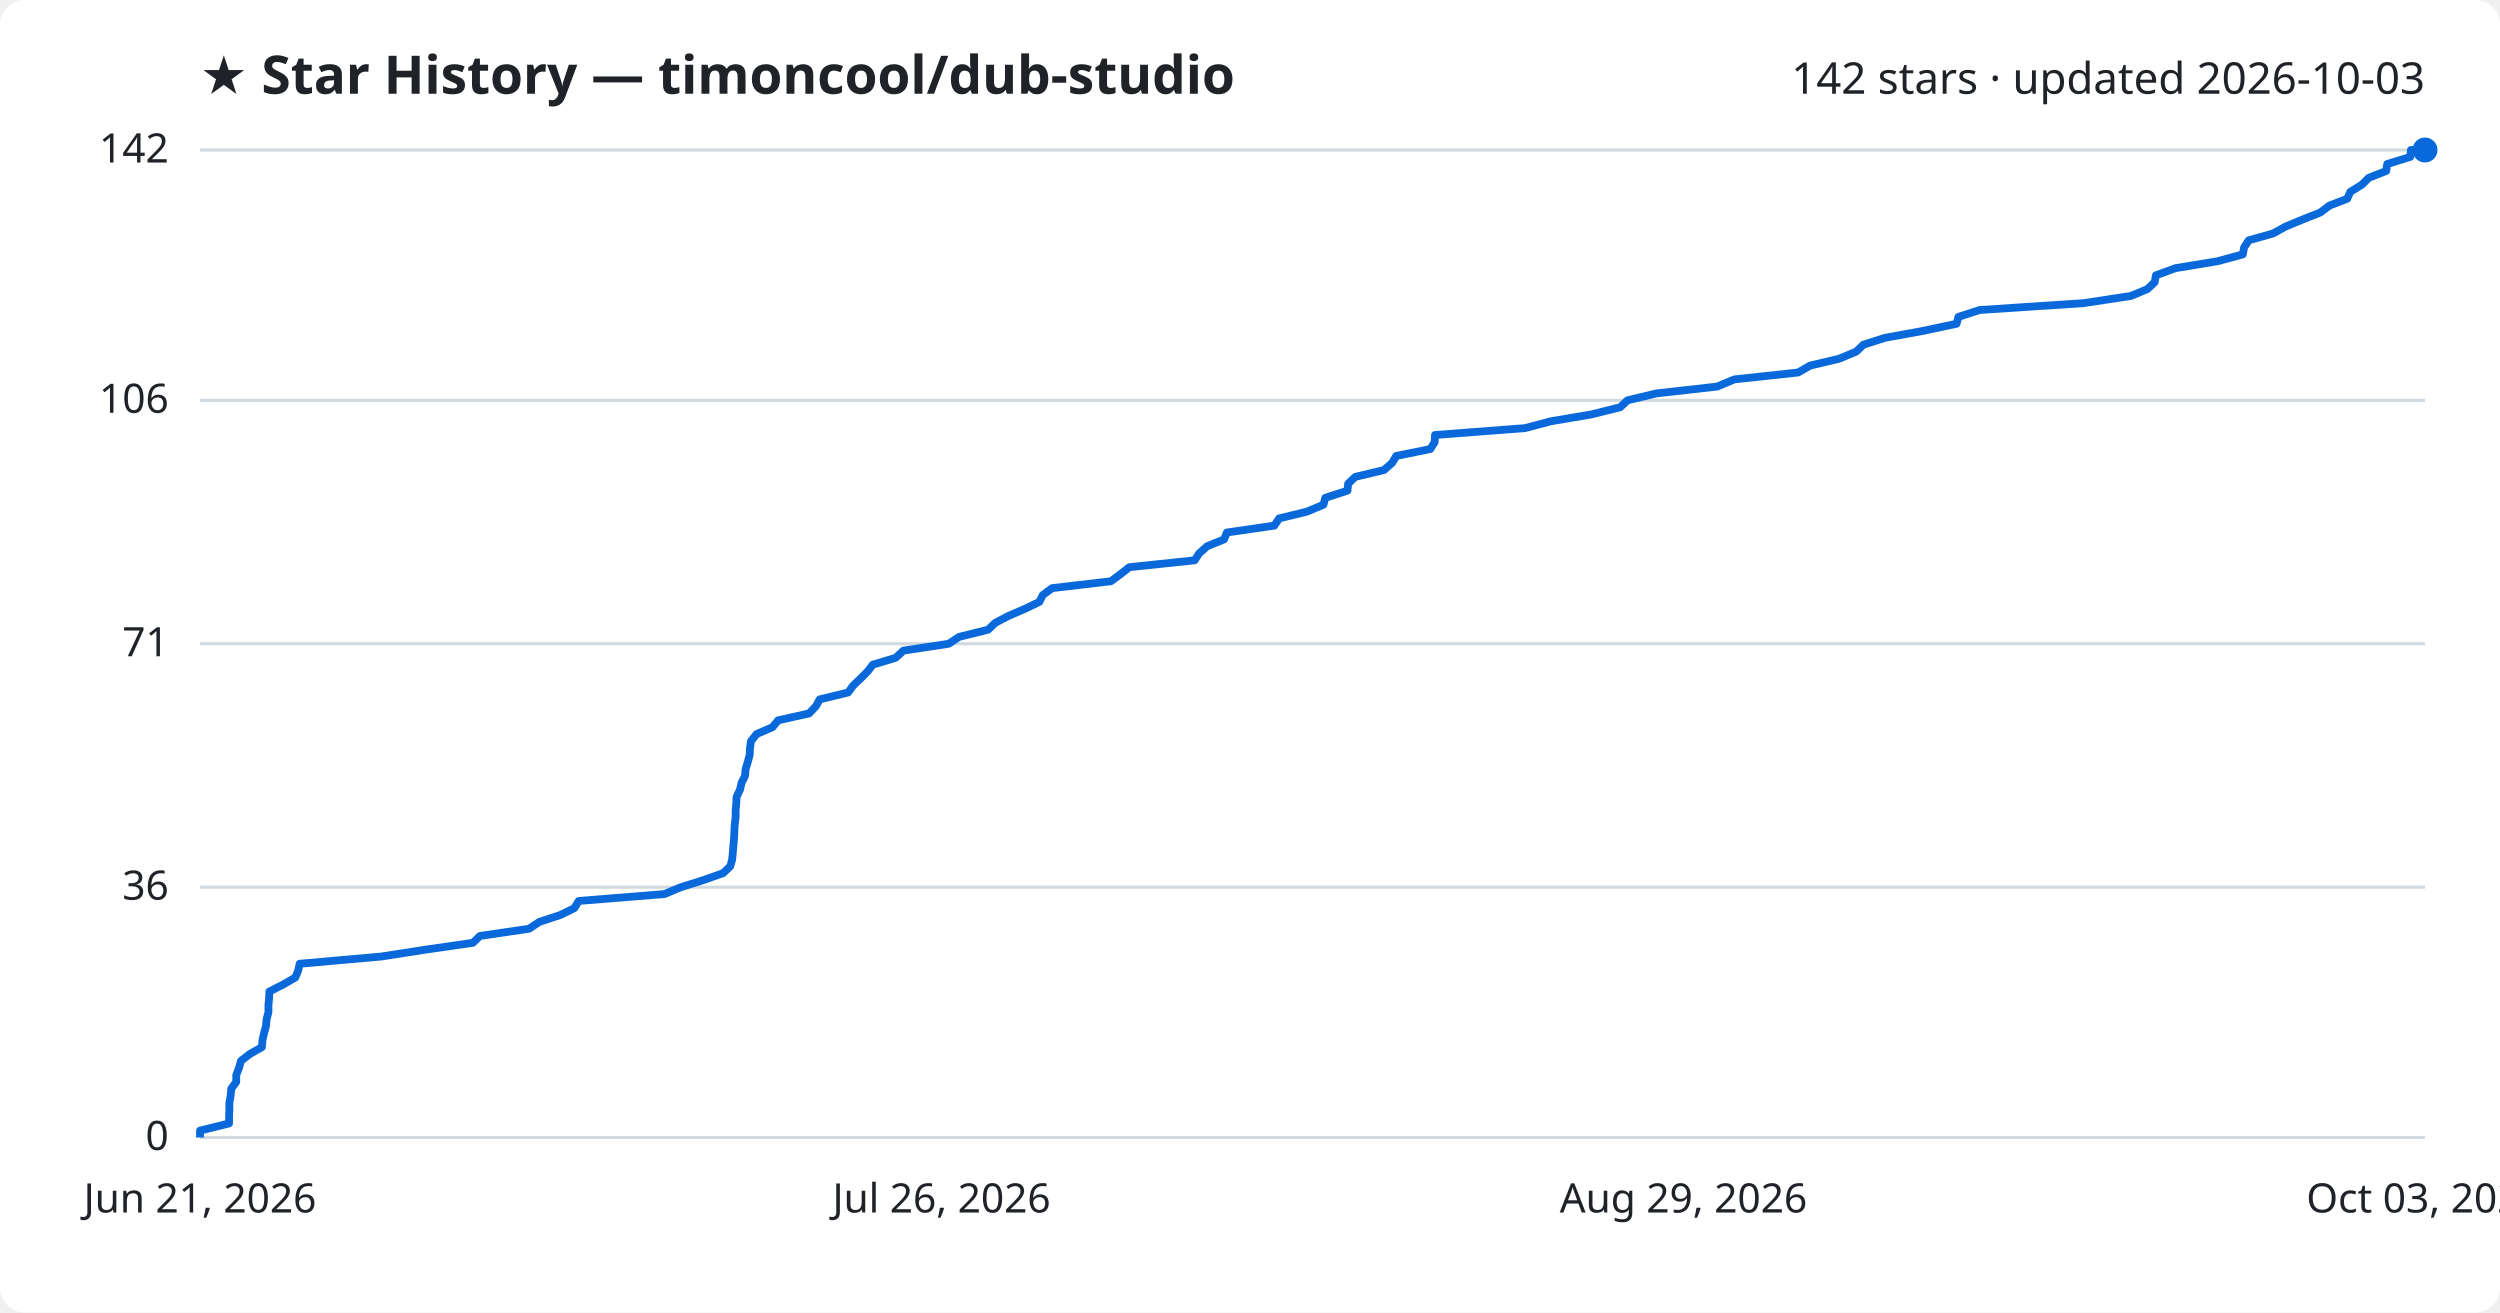
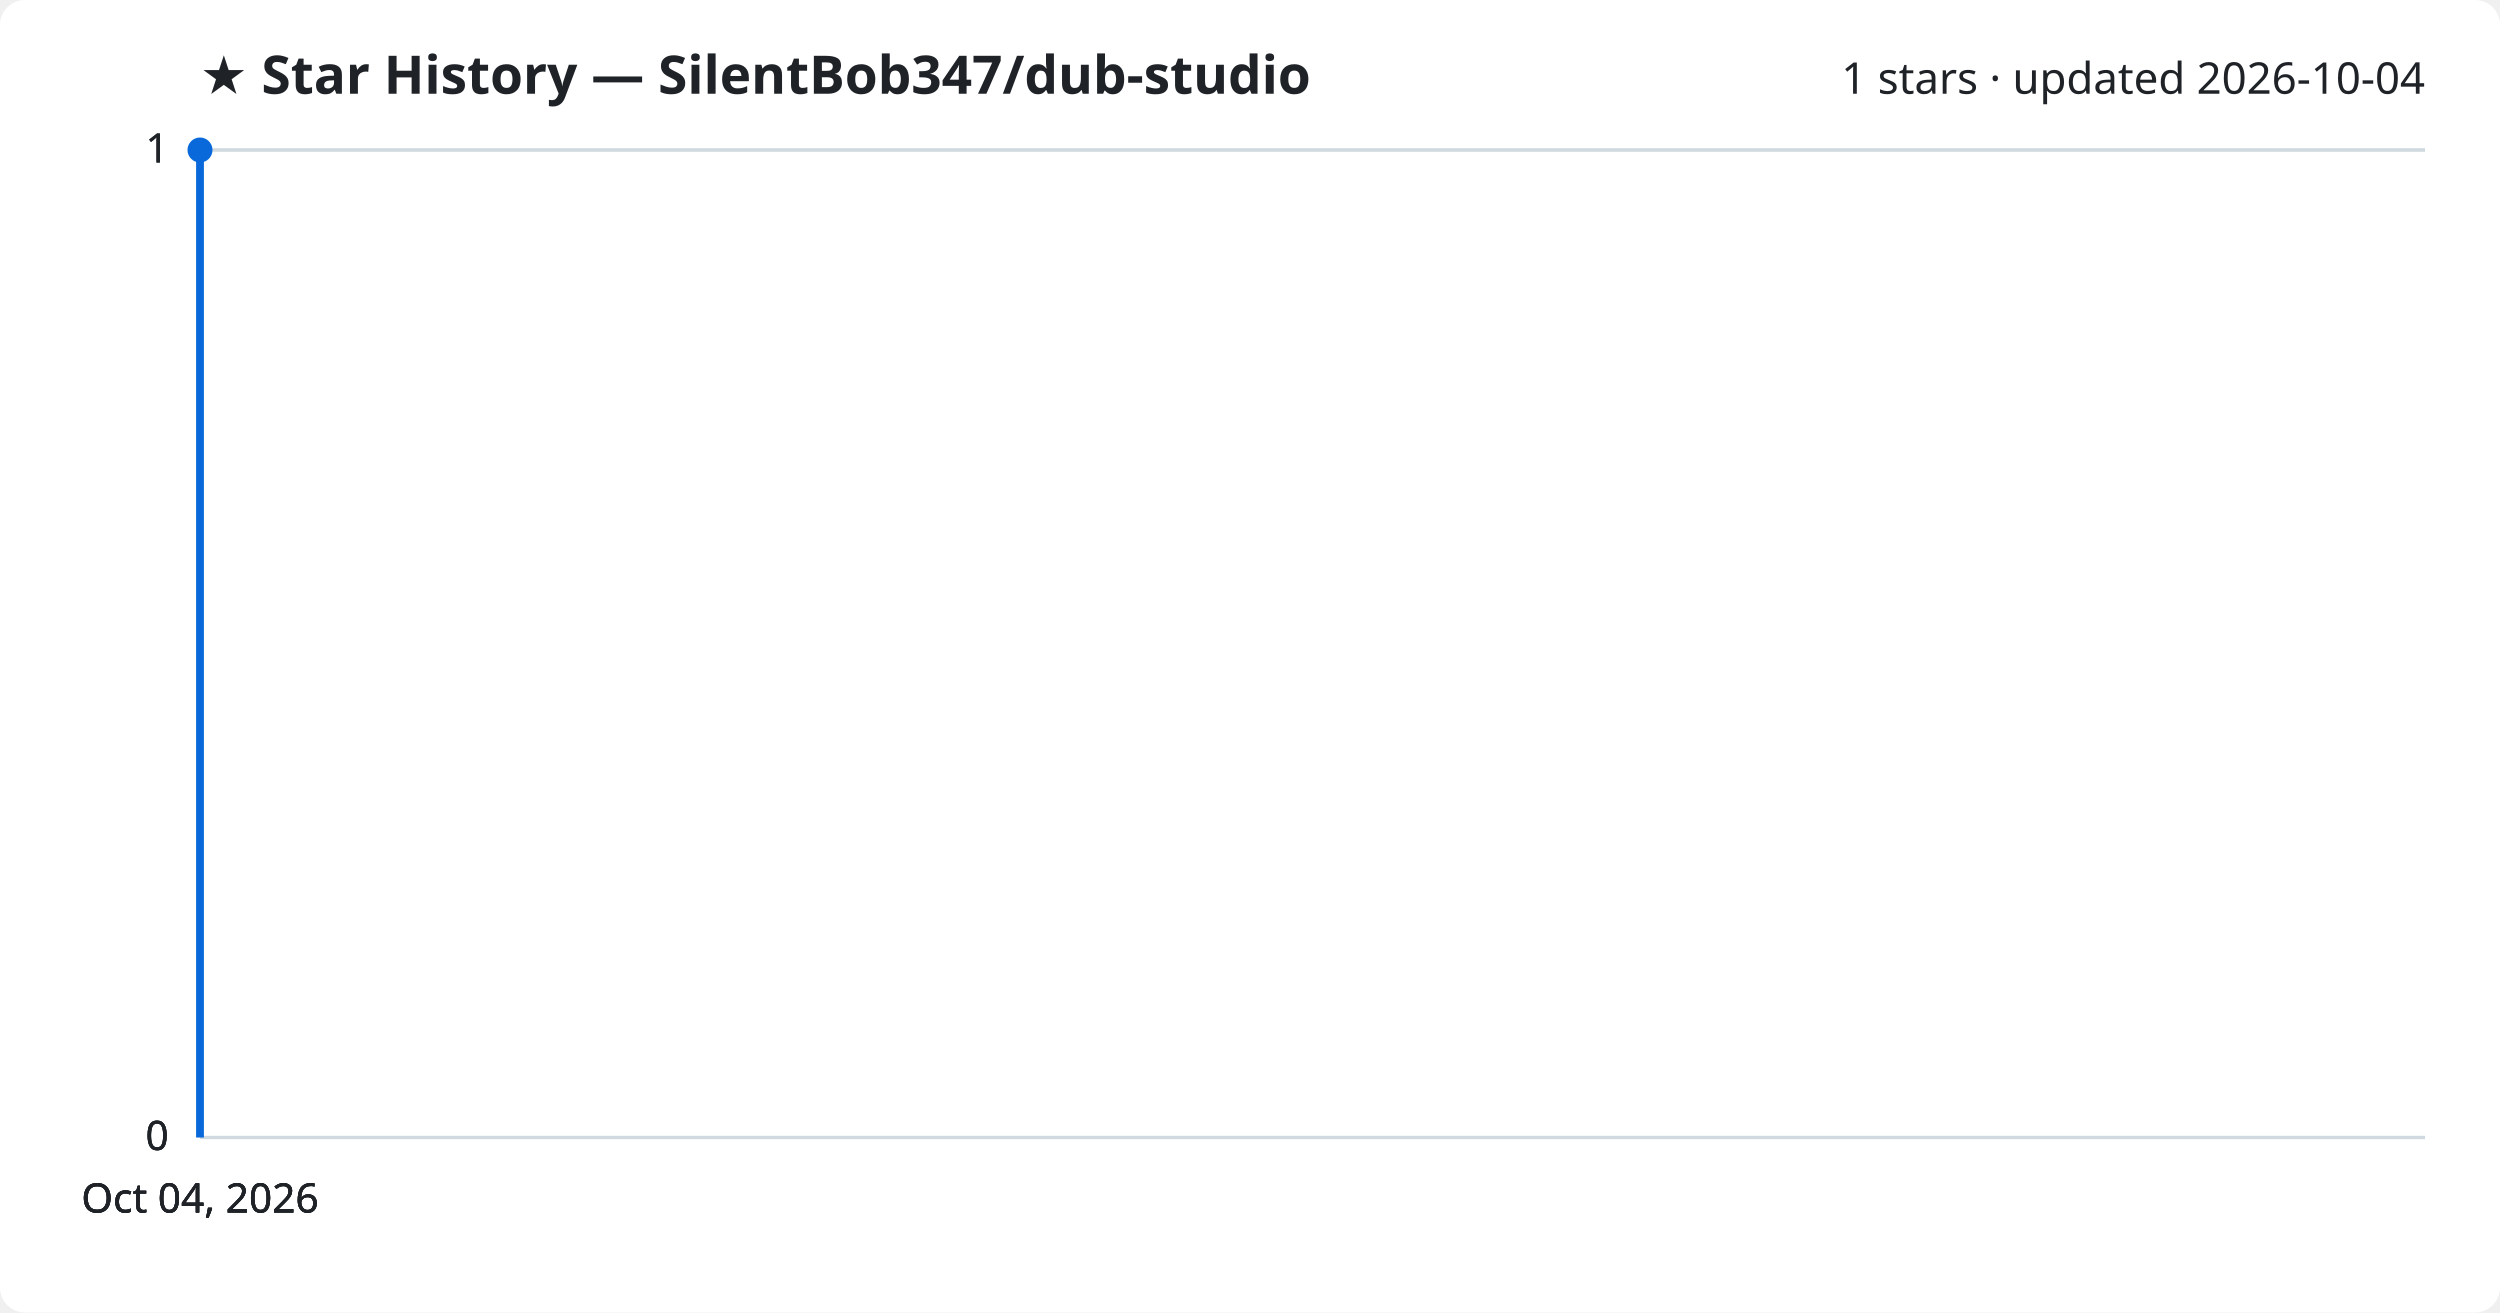
<svg xmlns="http://www.w3.org/2000/svg" viewBox="0 0 800 420" font-family="Segoe UI, sans-serif">
  <rect width="800" height="420" fill="#ffffff" rx="8" />
-   <text x="64" y="30" fill="#1f2328" font-size="17" font-weight="700">★ Star History — timoncool/dub-studio</text>
-   <text x="776" y="30" fill="#1f2328" font-size="14" text-anchor="end">142 stars · updated 2026-10-03</text>
+   <text x="64" y="30" fill="#1f2328" font-size="17" font-weight="700">★ Star History — SilentBob347/dub-studio</text>
+   <text x="776" y="30" fill="#1f2328" font-size="14" text-anchor="end">1 stars · updated 2026-10-04</text>
  <line x1="64" y1="364.0" x2="776" y2="364.0" stroke="#d1d9e0" stroke-width="1" />
  <text x="54" y="368.0" fill="#1f2328" font-size="13" text-anchor="end">0</text>
-   <line x1="64" y1="283.9" x2="776" y2="283.9" stroke="#d1d9e0" stroke-width="1" />
-   <text x="54" y="287.9" fill="#1f2328" font-size="13" text-anchor="end">36</text>
-   <line x1="64" y1="206.0" x2="776" y2="206.0" stroke="#d1d9e0" stroke-width="1" />
-   <text x="54" y="210.0" fill="#1f2328" font-size="13" text-anchor="end">71</text>
-   <line x1="64" y1="128.1" x2="776" y2="128.1" stroke="#d1d9e0" stroke-width="1" />
-   <text x="54" y="132.1" fill="#1f2328" font-size="13" text-anchor="end">106</text>
+   <line x1="64" y1="364.0" x2="776" y2="364.0" stroke="#d1d9e0" stroke-width="1" />
+   <text x="54" y="368.0" fill="#1f2328" font-size="13" text-anchor="end">0</text>
+   <line x1="64" y1="364.0" x2="776" y2="364.0" stroke="#d1d9e0" stroke-width="1" />
+   <text x="54" y="368.0" fill="#1f2328" font-size="13" text-anchor="end">0</text>
  <line x1="64" y1="48.0" x2="776" y2="48.0" stroke="#d1d9e0" stroke-width="1" />
-   <text x="54" y="52.0" fill="#1f2328" font-size="13" text-anchor="end">142</text>
-   <path d="M64.0,364.0 L64.0,361.8 L73.3,359.5 L73.3,357.3 L73.4,355.1 L73.4,352.9 L73.8,350.6 L74.0,348.4 L75.6,346.2 L75.6,344.0 L76.5,341.7 L77.1,339.5 L79.9,337.3 L83.8,335.1 L84.0,332.8 L84.5,330.6 L85.1,328.4 L85.3,326.2 L85.9,323.9 L85.9,321.7 L86.1,319.5 L86.2,317.3 L90.7,315.0 L94.5,312.8 L95.4,310.6 L95.9,308.4 L121.9,306.1 L136.1,303.9 L151.3,301.7 L153.6,299.5 L169.3,297.2 L172.6,295.0 L179.3,292.8 L183.8,290.6 L185.2,288.3 L212.6,286.1 L217.9,283.9 L224.9,281.7 L231.4,279.4 L233.7,277.2 L234.3,275.0 L234.5,272.8 L234.7,270.5 L234.9,268.3 L235.0,266.1 L235.1,263.9 L235.4,261.6 L235.4,259.4 L235.6,257.2 L235.7,255.0 L236.8,252.7 L237.3,250.5 L238.4,248.3 L238.6,246.1 L239.3,243.8 L239.9,241.6 L240.0,239.4 L240.3,237.2 L242.1,234.9 L247.2,232.7 L249.0,230.5 L258.9,228.3 L261.1,226.0 L262.3,223.8 L271.4,221.6 L273.0,219.4 L275.4,217.1 L277.6,214.9 L279.3,212.7 L286.6,210.5 L289.1,208.2 L303.6,206.0 L306.9,203.8 L316.2,201.5 L318.5,199.3 L322.7,197.1 L327.8,194.9 L332.6,192.6 L333.7,190.4 L336.7,188.2 L355.5,186.0 L358.6,183.7 L361.4,181.5 L382.3,179.3 L383.7,177.1 L386.3,174.8 L391.7,172.6 L392.6,170.4 L407.8,168.2 L409.3,165.9 L418.3,163.7 L423.5,161.5 L424.1,159.3 L431.2,157.0 L431.4,154.8 L433.7,152.6 L442.9,150.4 L445.5,148.1 L446.8,145.9 L457.7,143.7 L459.1,141.5 L459.2,139.2 L488.0,137.0 L496.3,134.8 L509.3,132.6 L518.5,130.3 L520.8,128.1 L530.0,125.9 L549.5,123.7 L555.0,121.4 L575.4,119.2 L579.2,117.0 L588.5,114.8 L594.0,112.5 L596.3,110.3 L603.2,108.1 L615.3,105.9 L626.1,103.6 L626.7,101.4 L633.5,99.2 L666.8,97.0 L681.9,94.7 L687.2,92.5 L689.5,90.3 L689.9,88.1 L696.2,85.8 L709.6,83.6 L717.7,81.4 L718.1,79.2 L719.6,76.9 L727.4,74.7 L731.4,72.5 L736.7,70.3 L742.5,68.0 L745.4,65.8 L751.1,63.6 L752.1,61.4 L755.8,59.1 L758.0,56.9 L763.6,54.7 L763.9,52.5 L771.3,50.2 L771.5,48.0 L776.0,48.0" fill="none" stroke="#0969da" stroke-width="2.5" stroke-linejoin="round" />
-   <circle cx="776.0" cy="48.0" r="4" fill="#0969da" />
-   <text x="64.0" y="388" fill="#1f2328" font-size="13" text-anchor="middle">Jun 21, 2026</text>
-   <text x="301.3" y="388" fill="#1f2328" font-size="13" text-anchor="middle">Jul 26, 2026</text>
-   <text x="538.7" y="388" fill="#1f2328" font-size="13" text-anchor="middle">Aug 29, 2026</text>
-   <text x="776.0" y="388" fill="#1f2328" font-size="13" text-anchor="middle">Oct 03, 2026</text>
+   <text x="54" y="52.0" fill="#1f2328" font-size="13" text-anchor="end">1</text>
+   <line x1="64" y1="48.0" x2="776" y2="48.0" stroke="#d1d9e0" stroke-width="1" />
+   <text x="54" y="52.0" fill="#1f2328" font-size="13" text-anchor="end">1</text>
+   <path d="M64.0,364.0 L64.0,48.0 L64.0,48.0" fill="none" stroke="#0969da" stroke-width="2.5" stroke-linejoin="round" />
+   <circle cx="64.0" cy="48.0" r="4" fill="#0969da" />
+   <text x="64.0" y="388" fill="#1f2328" font-size="13" text-anchor="middle">Oct 04, 2026</text>
+   <text x="64.0" y="388" fill="#1f2328" font-size="13" text-anchor="middle">Oct 04, 2026</text>
+   <text x="64.0" y="388" fill="#1f2328" font-size="13" text-anchor="middle">Oct 04, 2026</text>
+   <text x="64.0" y="388" fill="#1f2328" font-size="13" text-anchor="middle">Oct 04, 2026</text>
</svg>
